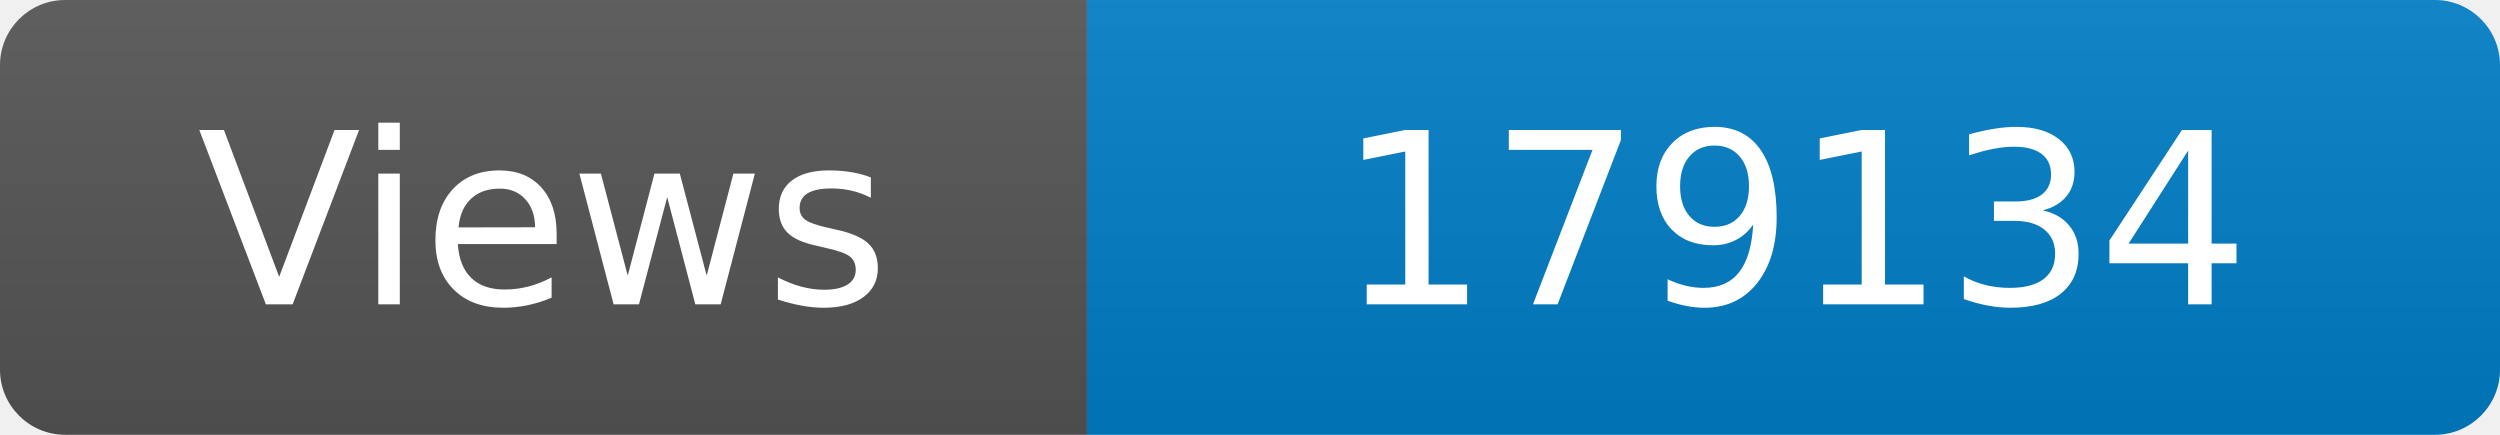
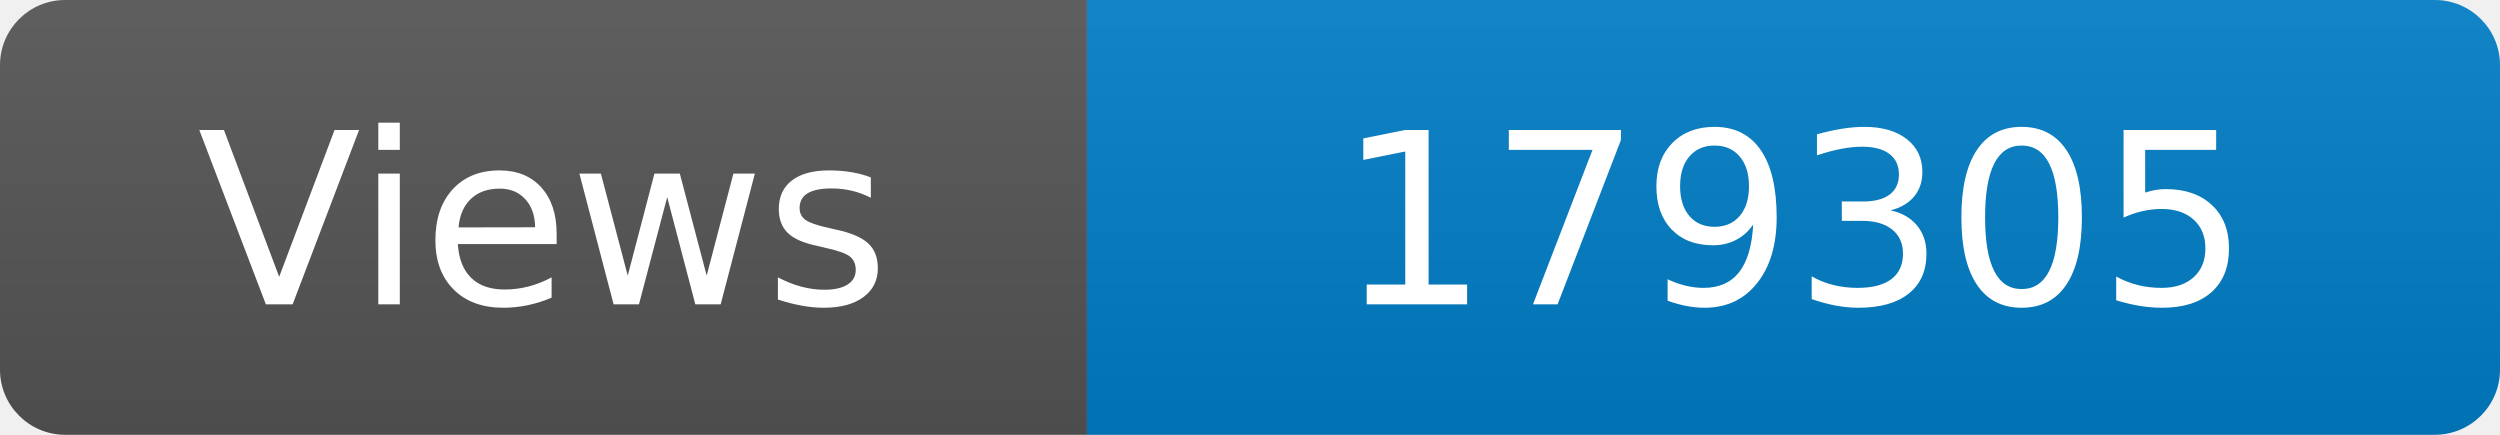
<svg xmlns="http://www.w3.org/2000/svg" width="115" height="20" role="img" aria-label="Maintained?: yes">
  <linearGradient id="s" x2="0" y2="100%">
    <stop offset="0" stop-color="#bbb" stop-opacity=".1" />
    <stop offset="1" stop-opacity=".1" />
  </linearGradient>
  <clipPath id="r">
    <rect width="115" height="20" rx="3" fill="#fff" />
  </clipPath>
  <g clip-path="url(#r)">
    <rect width="50" height="20" fill="#555" />
    <rect x="50" width="160" height="20" fill="#007ec6" />
    <rect width="115" height="20" fill="url(#s)" />
  </g>
  <g fill="#fff" text-anchor="middle" font-family="Verdana,Geneva,DejaVu Sans,sans-serif" font-size="110">
    <text x="250" y="140" transform="scale(.1)" fill="#fff">Views</text>
-     <text x="825" y="140" transform="scale(.1)" fill="#fff">179134</text>
+     <text x="825" y="140" transform="scale(.1)" fill="#fff">179305</text>
  </g>
</svg>
